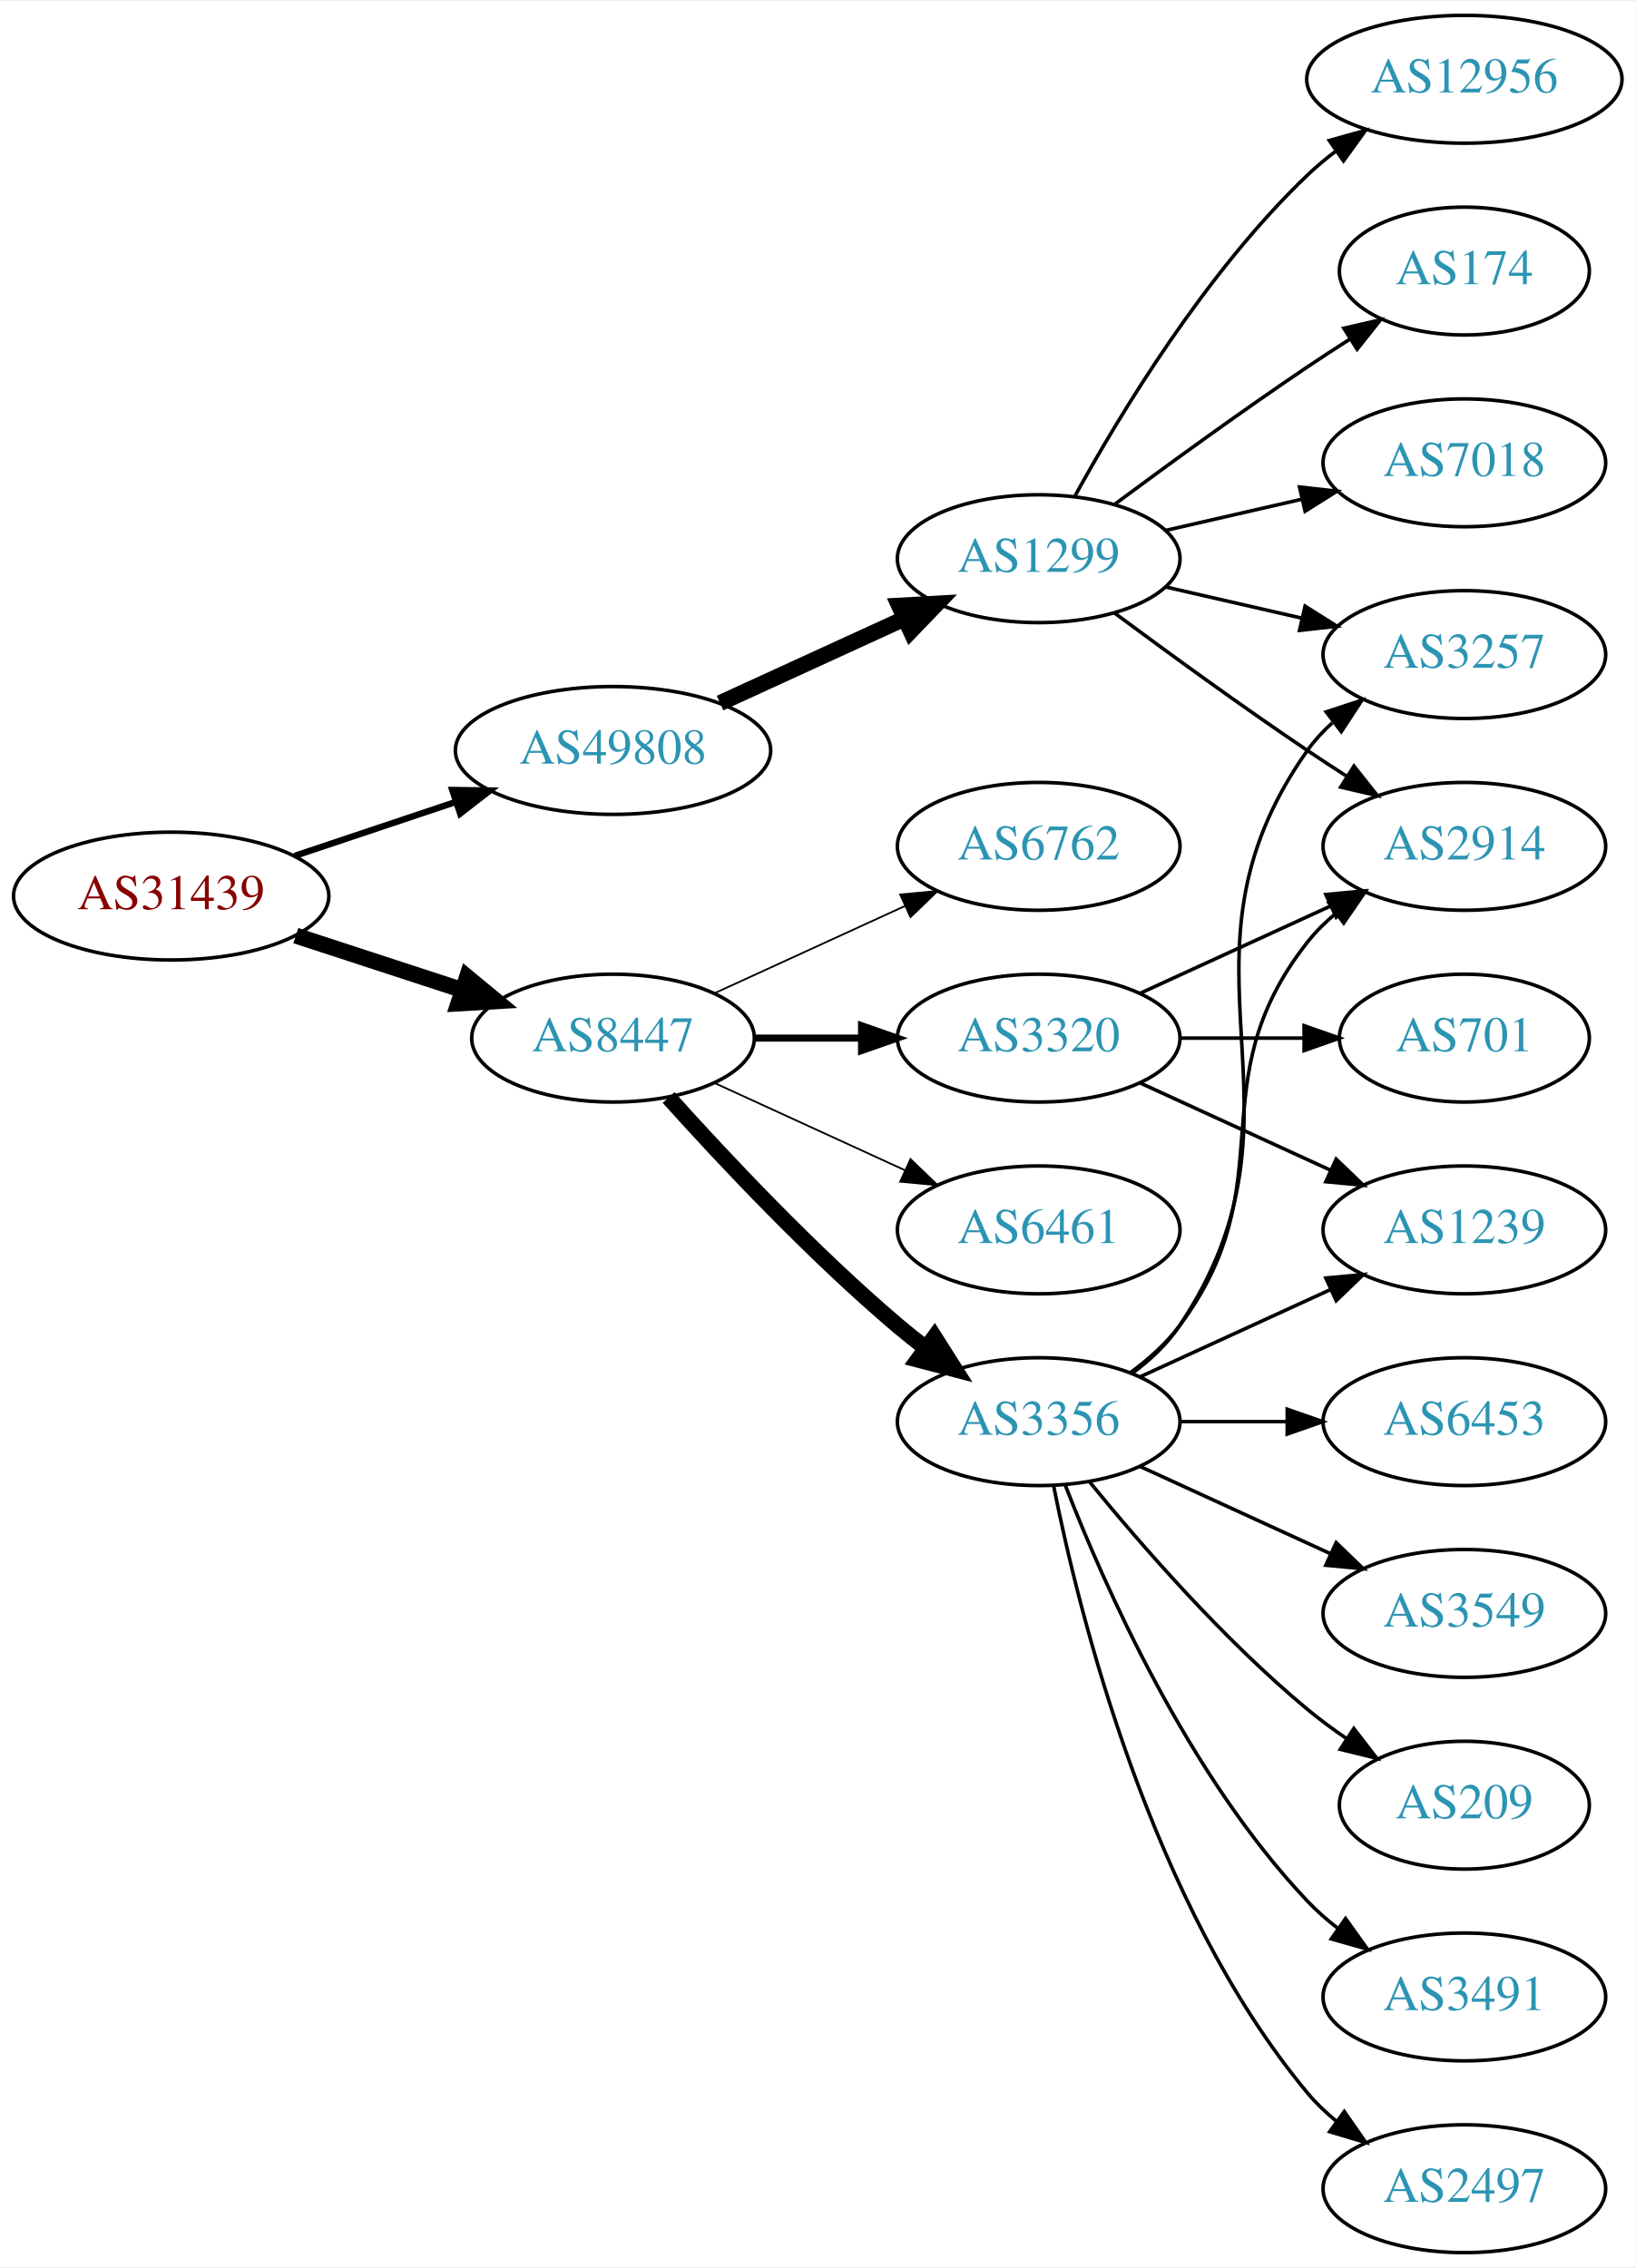
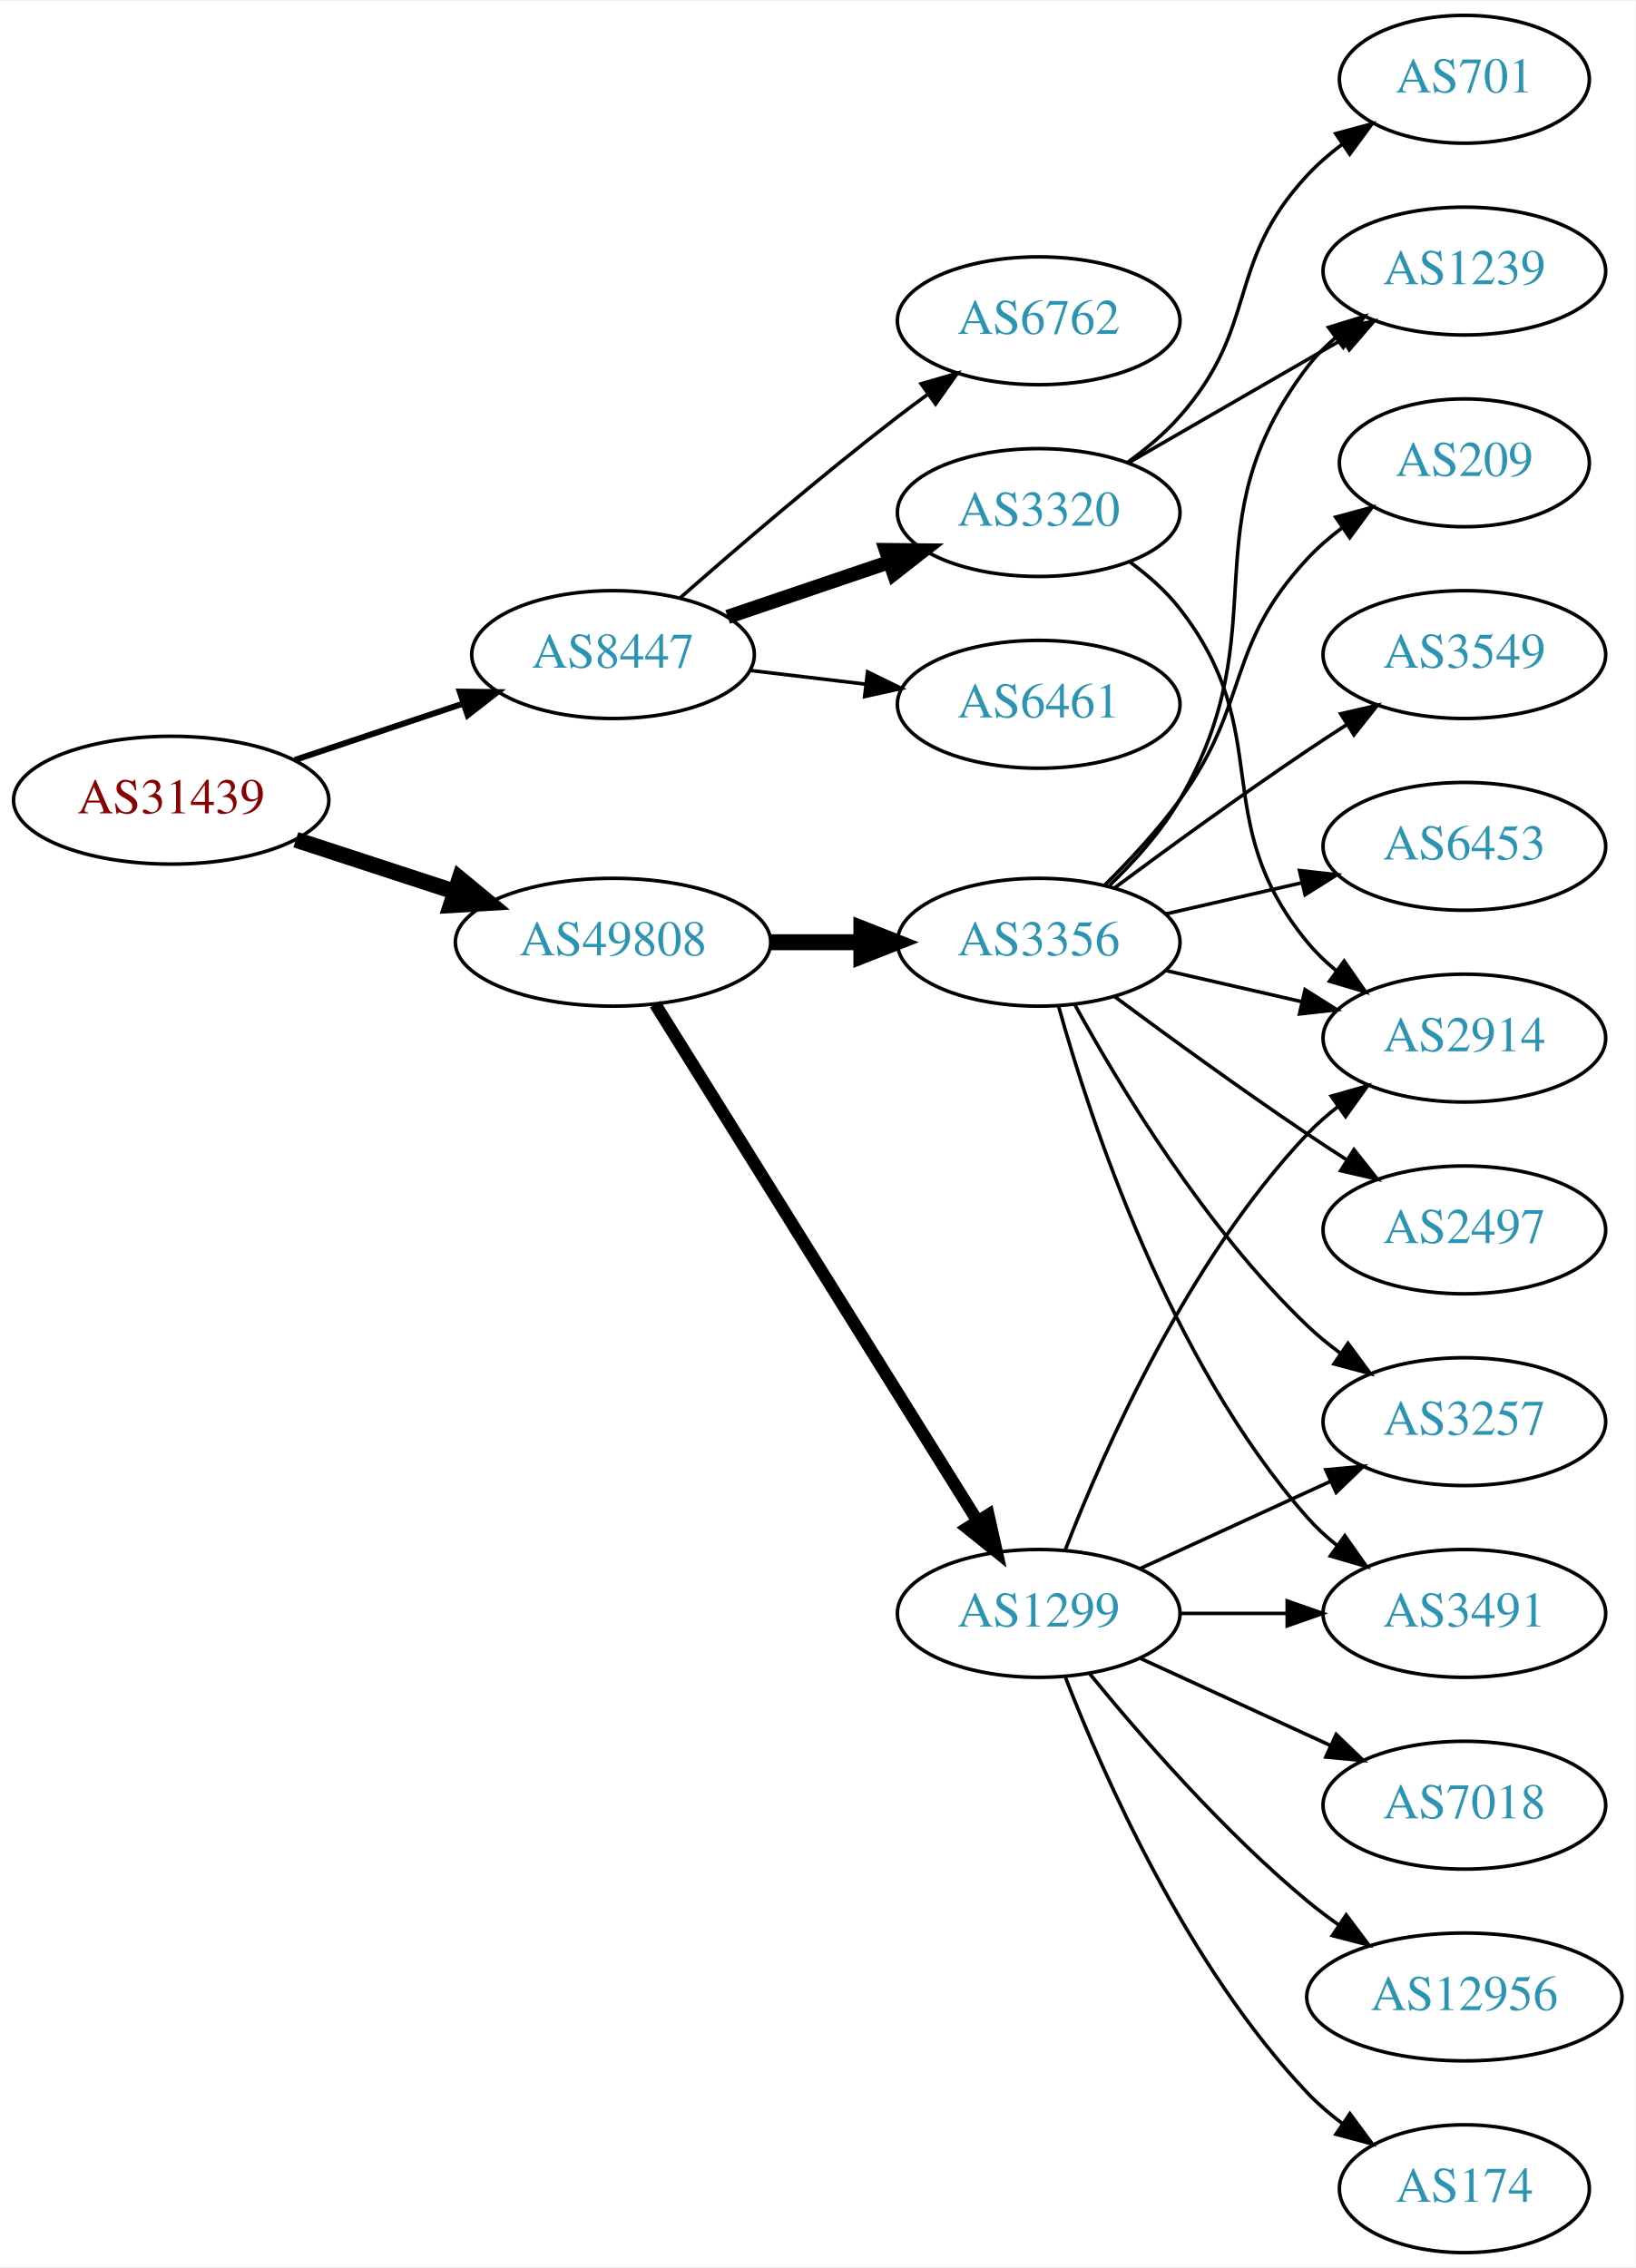
<svg xmlns="http://www.w3.org/2000/svg" xmlns:xlink="http://www.w3.org/1999/xlink" width="460pt" height="638pt" viewBox="0.00 0.00 460.47 638.00">
  <g id="graph0" class="graph" transform="scale(1 1) rotate(0) translate(4 634)">
    <polygon fill="white" stroke="none" points="-4,4 -4,-634 456.469,-634 456.469,4 -4,4" />
    <g id="node1" class="node">
      <g id="a_node1">
        <a xlink:href="/asn/31439" xlink:title="AS31439 ~ OOe Tourismus Technologie GmbH [AT]">
-           <ellipse fill="#ffffff" stroke="black" cx="44.196" cy="-382" rx="44.393" ry="18" />
-           <text text-anchor="middle" x="44.196" y="-378.3" font-family="Times,serif" font-size="14.00" fill="#880000">AS31439</text>
+           <ellipse fill="#ffffff" stroke="black" cx="44.196" cy="-409" rx="44.393" ry="18" />
+           <text text-anchor="middle" x="44.196" y="-405.3" font-family="Times,serif" font-size="14.00" fill="#880000">AS31439</text>
        </a>
      </g>
    </g>
    <g id="node2" class="node">
      <g id="a_node2">
        <a xlink:href="/asn/8447" xlink:title="AS8447 ~ A1 Telekom Austria AG [AT]">
-           <ellipse fill="#ffffff" stroke="black" cx="168.588" cy="-342" rx="39.794" ry="18" />
-           <text text-anchor="middle" x="168.588" y="-338.3" font-family="Times,serif" font-size="14.00" fill="#2c94b3">AS8447</text>
+           <ellipse fill="#ffffff" stroke="black" cx="168.588" cy="-450" rx="39.794" ry="18" />
+           <text text-anchor="middle" x="168.588" y="-446.3" font-family="Times,serif" font-size="14.00" fill="#2c94b3">AS8447</text>
        </a>
      </g>
    </g>
    <g id="edge1" class="edge">
-       <path fill="none" stroke="black" stroke-width="4.5" d="M79.289,-370.858C93.795,-366.117 110.846,-360.544 126.077,-355.567" />
-       <polygon fill="black" stroke="black" stroke-width="4.5" points="127.496,-359.245 135.778,-352.396 125.05,-351.76 127.496,-359.245" />
+       <path fill="none" stroke="black" stroke-width="1.688" d="M78.964,-420.312C93.591,-425.212 110.853,-430.994 126.239,-436.148" />
+       <polygon fill="black" stroke="black" stroke-width="1.688" points="125.438,-439.571 136.032,-439.429 127.662,-432.934 125.438,-439.571" />
    </g>
    <g id="node3" class="node">
      <g id="a_node3">
        <a xlink:href="/asn/49808" xlink:title="AS49808 ~ POWERSPEED-AS [AT]">
-           <ellipse fill="#ffffff" stroke="black" cx="168.588" cy="-423" rx="44.393" ry="18" />
-           <text text-anchor="middle" x="168.588" y="-419.3" font-family="Times,serif" font-size="14.00" fill="#2c94b3">AS49808</text>
+           <ellipse fill="#ffffff" stroke="black" cx="168.588" cy="-369" rx="44.393" ry="18" />
+           <text text-anchor="middle" x="168.588" y="-365.3" font-family="Times,serif" font-size="14.00" fill="#2c94b3">AS49808</text>
        </a>
      </g>
    </g>
    <g id="edge2" class="edge">
-       <path fill="none" stroke="black" stroke-width="1.8" d="M78.964,-393.312C93.01,-398.017 109.488,-403.537 124.399,-408.532" />
-       <polygon fill="black" stroke="black" stroke-width="1.8" points="123.336,-411.867 133.93,-411.725 125.56,-405.23 123.336,-411.867" />
+       <path fill="none" stroke="black" stroke-width="4.5" d="M79.289,-397.858C93.082,-393.35 109.177,-388.09 123.819,-383.305" />
+       <polygon fill="black" stroke="black" stroke-width="4.5" points="125.396,-386.932 133.678,-380.082 122.95,-379.446 125.396,-386.932" />
    </g>
    <g id="node4" class="node">
      <g id="a_node4">
-         <a xlink:href="/asn/3356" xlink:title="AS3356 ~ Level 3 Parent, LLC [US]">
-           <ellipse fill="#ffffff" stroke="black" cx="288.431" cy="-234" rx="39.794" ry="18" />
-           <text text-anchor="middle" x="288.431" y="-230.3" font-family="Times,serif" font-size="14.00" fill="#2c94b3">AS3356</text>
+         <a xlink:href="/asn/3320" xlink:title="AS3320 ~ DTAG [DE]">
+           <ellipse fill="#ffffff" stroke="black" cx="288.431" cy="-490" rx="39.794" ry="18" />
+           <text text-anchor="middle" x="288.431" y="-486.3" font-family="Times,serif" font-size="14.00" fill="#2c94b3">AS3320</text>
        </a>
      </g>
    </g>
    <g id="edge3" class="edge">
-       <path fill="none" stroke="black" stroke-width="4.5" d="M184.234,-325.275C199.535,-308.235 224.632,-281.477 248.784,-261 251.281,-258.883 253.942,-256.768 256.653,-254.707" />
-       <polygon fill="black" stroke="black" stroke-width="4.5" points="259.077,-257.812 264.83,-248.734 254.432,-251.453 259.077,-257.812" />
+       <path fill="none" stroke="black" stroke-width="4" d="M200.858,-460.614C214.842,-465.361 231.513,-471.019 246.475,-476.098" />
+       <polygon fill="black" stroke="black" stroke-width="4" points="245.42,-479.436 256.014,-479.336 247.67,-472.808 245.42,-479.436" />
    </g>
    <g id="node5" class="node">
      <g id="a_node5">
-         <a xlink:href="/asn/6762" xlink:title="AS6762 ~ TELECOM ITALIA SPARKLE S.p.A. [IT]">
-           <ellipse fill="#ffffff" stroke="black" cx="288.431" cy="-396" rx="39.794" ry="18" />
-           <text text-anchor="middle" x="288.431" y="-392.3" font-family="Times,serif" font-size="14.00" fill="#2c94b3">AS6762</text>
+         <a xlink:href="/asn/6461" xlink:title="AS6461 ~ Zayo Bandwidth [US]">
+           <ellipse fill="#ffffff" stroke="black" cx="288.431" cy="-436" rx="39.794" ry="18" />
+           <text text-anchor="middle" x="288.431" y="-432.3" font-family="Times,serif" font-size="14.00" fill="#2c94b3">AS6461</text>
        </a>
      </g>
    </g>
    <g id="edge4" class="edge">
-       <path fill="none" stroke="black" stroke-width="0.5" d="M197.217,-354.661C213.174,-361.973 233.445,-371.261 250.727,-379.181" />
-       <polygon fill="black" stroke="black" stroke-width="0.5" points="249.426,-382.435 259.975,-383.419 252.342,-376.071 249.426,-382.435" />
+       <path fill="none" stroke="black" d="M207.198,-445.532C217.509,-444.307 228.827,-442.962 239.627,-441.679" />
+       <polygon fill="black" stroke="black" points="240.257,-445.129 249.774,-440.474 239.431,-438.178 240.257,-445.129" />
    </g>
    <g id="node6" class="node">
      <g id="a_node6">
-         <a xlink:href="/asn/3320" xlink:title="AS3320 ~ DTAG [DE]">
-           <ellipse fill="#ffffff" stroke="black" cx="288.431" cy="-342" rx="39.794" ry="18" />
-           <text text-anchor="middle" x="288.431" y="-338.3" font-family="Times,serif" font-size="14.00" fill="#2c94b3">AS3320</text>
+         <a xlink:href="/asn/6762" xlink:title="AS6762 ~ TELECOM ITALIA SPARKLE S.p.A. [IT]">
+           <ellipse fill="#ffffff" stroke="black" cx="288.431" cy="-544" rx="39.794" ry="18" />
+           <text text-anchor="middle" x="288.431" y="-540.3" font-family="Times,serif" font-size="14.00" fill="#2c94b3">AS6762</text>
        </a>
      </g>
    </g>
    <g id="edge5" class="edge">
-       <path fill="none" stroke="black" stroke-width="2" d="M208.501,-342C218.054,-342 228.404,-342 238.367,-342" />
-       <polygon fill="black" stroke="black" stroke-width="2" points="238.559,-345.5 248.559,-342 238.559,-338.5 238.559,-345.5" />
+       <path fill="none" stroke="black" d="M187.439,-465.922C203.239,-479.814 227.091,-500.303 248.784,-517 251.527,-519.111 254.417,-521.261 257.333,-523.38" />
+       <polygon fill="black" stroke="black" points="255.336,-526.255 265.511,-529.209 259.399,-520.555 255.336,-526.255" />
+     </g>
+     <g id="node10" class="node">
+       <g id="a_node10">
+         <a xlink:href="/asn/3356" xlink:title="AS3356 ~ Level 3 Parent, LLC [US]">
+           <ellipse fill="#ffffff" stroke="black" cx="288.431" cy="-369" rx="39.794" ry="18" />
+           <text text-anchor="middle" x="288.431" y="-365.3" font-family="Times,serif" font-size="14.00" fill="#2c94b3">AS3356</text>
+         </a>
+       </g>
+     </g>
+     <g id="edge9" class="edge">
+       <path fill="none" stroke="black" stroke-width="4.5" d="M212.799,-369C221.112,-369 229.875,-369 238.357,-369" />
+       <polygon fill="black" stroke="black" stroke-width="4.5" points="238.516,-372.938 248.516,-369 238.516,-365.063 238.516,-372.938" />
+     </g>
+     <g id="node11" class="node">
+       <g id="a_node11">
+         <a xlink:href="/asn/1299" xlink:title="AS1299 ~ Telia Carrier [EU]">
+           <ellipse fill="#ffffff" stroke="black" cx="288.431" cy="-180" rx="39.794" ry="18" />
+           <text text-anchor="middle" x="288.431" y="-176.3" font-family="Times,serif" font-size="14.00" fill="#2c94b3">AS1299</text>
+         </a>
+       </g>
+     </g>
+     <g id="edge10" class="edge">
+       <path fill="none" stroke="black" stroke-width="3.5" d="M180.463,-351.558C201.247,-318.225 246.707,-245.314 271.136,-206.134" />
+       <polygon fill="black" stroke="black" stroke-width="3.5" points="274.261,-207.737 276.582,-197.4 268.321,-204.034 274.261,-207.737" />
    </g>
    <g id="node7" class="node">
      <g id="a_node7">
-         <a xlink:href="/asn/6461" xlink:title="AS6461 ~ Zayo Bandwidth [US]">
-           <ellipse fill="#ffffff" stroke="black" cx="288.431" cy="-288" rx="39.794" ry="18" />
-           <text text-anchor="middle" x="288.431" y="-284.3" font-family="Times,serif" font-size="14.00" fill="#2c94b3">AS6461</text>
+         <a xlink:href="/asn/2914" xlink:title="AS2914 ~ NTT America, Inc. [US]">
+           <ellipse fill="#ffffff" stroke="black" cx="408.273" cy="-342" rx="39.794" ry="18" />
+           <text text-anchor="middle" x="408.273" y="-338.3" font-family="Times,serif" font-size="14.00" fill="#2c94b3">AS2914</text>
        </a>
      </g>
    </g>
    <g id="edge6" class="edge">
-       <path fill="none" stroke="black" stroke-width="0.5" d="M197.217,-329.339C213.174,-322.027 233.445,-312.739 250.727,-304.819" />
-       <polygon fill="black" stroke="black" stroke-width="0.5" points="252.342,-307.929 259.975,-300.581 249.426,-301.565 252.342,-307.929" />
+       <path fill="none" stroke="black" d="M314.2,-475.995C319.285,-472.272 324.247,-467.901 328.077,-463 355.625,-427.751 335.637,-403.533 364.077,-369 366.467,-366.099 369.253,-363.417 372.239,-360.961" />
+       <polygon fill="black" stroke="black" points="374.43,-363.696 380.474,-354.994 370.322,-358.028 374.43,-363.696" />
+     </g>
+     <g id="node8" class="node">
+       <g id="a_node8">
+         <a xlink:href="/asn/1239" xlink:title="AS1239 ~ Sprint [US]">
+           <ellipse fill="#ffffff" stroke="black" cx="408.273" cy="-558" rx="39.794" ry="18" />
+           <text text-anchor="middle" x="408.273" y="-554.3" font-family="Times,serif" font-size="14.00" fill="#2c94b3">AS1239</text>
+         </a>
+       </g>
+     </g>
+     <g id="edge7" class="edge">
+       <path fill="none" stroke="black" d="M313.562,-503.925C331.002,-513.988 354.775,-527.707 374.013,-538.808" />
+       <polygon fill="black" stroke="black" points="372.358,-541.893 382.769,-543.86 375.857,-535.83 372.358,-541.893" />
+     </g>
+     <g id="node9" class="node">
+       <g id="a_node9">
+         <a xlink:href="/asn/701" xlink:title="AS701 ~ UUNET [US]">
+           <ellipse fill="#ffffff" stroke="black" cx="408.273" cy="-612" rx="35.194" ry="18" />
+           <text text-anchor="middle" x="408.273" y="-608.3" font-family="Times,serif" font-size="14.00" fill="#2c94b3">AS701</text>
+         </a>
+       </g>
+     </g>
+     <g id="edge8" class="edge">
+       <path fill="none" stroke="black" d="M313.368,-504.071C318.609,-507.842 323.849,-512.217 328.077,-517 350.727,-542.62 340.78,-559.968 364.077,-585 366.992,-588.132 370.348,-591.044 373.873,-593.708" />
+       <polygon fill="black" stroke="black" points="372.052,-596.702 382.282,-599.459 376.004,-590.925 372.052,-596.702" />
+     </g>
+     <g id="edge11" class="edge">
+       <path fill="none" stroke="black" d="M324.15,-361.045C336.15,-358.296 349.771,-355.175 362.463,-352.267" />
+       <polygon fill="black" stroke="black" points="363.429,-355.636 372.395,-349.991 361.866,-348.813 363.429,-355.636" />
+     </g>
+     <g id="edge16" class="edge">
+       <path fill="none" stroke="black" d="M308.379,-384.997C315.413,-391.778 322.924,-400.156 328.077,-409 356.538,-457.847 329.884,-485.979 364.077,-531 366.351,-533.993 369.06,-536.737 371.997,-539.231" />
+       <polygon fill="black" stroke="black" points="370.038,-542.135 380.164,-545.251 374.191,-536.5 370.038,-542.135" />
+     </g>
+     <g id="node12" class="node">
+       <g id="a_node12">
+         <a xlink:href="/asn/3491" xlink:title="AS3491 ~ PCCW Global, Inc. [US]">
+           <ellipse fill="#ffffff" stroke="black" cx="408.273" cy="-180" rx="39.794" ry="18" />
+           <text text-anchor="middle" x="408.273" y="-176.3" font-family="Times,serif" font-size="14.00" fill="#2c94b3">AS3491</text>
+         </a>
+       </g>
+     </g>
+     <g id="edge12" class="edge">
+       <path fill="none" stroke="black" d="M294.004,-351.054C302.909,-319.005 325.194,-251.158 364.077,-207 366.561,-204.179 369.411,-201.551 372.437,-199.129" />
+       <polygon fill="black" stroke="black" points="374.622,-201.869 380.726,-193.209 370.554,-196.172 374.622,-201.869" />
+     </g>
+     <g id="node13" class="node">
+       <g id="a_node13">
+         <a xlink:href="/asn/3257" xlink:title="AS3257 ~ GTT [DE]">
+           <ellipse fill="#ffffff" stroke="black" cx="408.273" cy="-234" rx="39.794" ry="18" />
+           <text text-anchor="middle" x="408.273" y="-230.3" font-family="Times,serif" font-size="14.00" fill="#2c94b3">AS3257</text>
+         </a>
+       </g>
+     </g>
+     <g id="edge13" class="edge">
+       <path fill="none" stroke="black" d="M298.672,-351.287C311.218,-328.439 335.394,-288.389 364.077,-261 366.946,-258.261 370.134,-255.653 373.443,-253.215" />
+       <polygon fill="black" stroke="black" points="375.507,-256.044 381.803,-247.523 371.567,-250.258 375.507,-256.044" />
+     </g>
+     <g id="node14" class="node">
+       <g id="a_node14">
+         <a xlink:href="/asn/3549" xlink:title="AS3549 ~ Level 3 Parent, LLC [US]">
+           <ellipse fill="#ffffff" stroke="black" cx="408.273" cy="-450" rx="39.794" ry="18" />
+           <text text-anchor="middle" x="408.273" y="-446.3" font-family="Times,serif" font-size="14.00" fill="#2c94b3">AS3549</text>
+         </a>
+       </g>
+     </g>
+     <g id="edge14" class="edge">
+       <path fill="none" stroke="black" d="M309.761,-384.277C324.623,-395.304 345.368,-410.407 364.077,-423 367.626,-425.389 371.377,-427.839 375.125,-430.242" />
+       <polygon fill="black" stroke="black" points="373.451,-433.325 383.774,-435.712 377.193,-427.409 373.451,-433.325" />
+     </g>
+     <g id="node15" class="node">
+       <g id="a_node15">
+         <a xlink:href="/asn/6453" xlink:title="AS6453 ~ TATA COMMUNICATIONS (AMERICA) INC [US]">
+           <ellipse fill="#ffffff" stroke="black" cx="408.273" cy="-396" rx="39.794" ry="18" />
+           <text text-anchor="middle" x="408.273" y="-392.3" font-family="Times,serif" font-size="14.00" fill="#2c94b3">AS6453</text>
+         </a>
+       </g>
+     </g>
+     <g id="edge15" class="edge">
+       <path fill="none" stroke="black" d="M324.15,-376.955C336.15,-379.704 349.771,-382.825 362.463,-385.733" />
+       <polygon fill="black" stroke="black" points="361.866,-389.187 372.395,-388.009 363.429,-382.364 361.866,-389.187" />
+     </g>
+     <g id="node16" class="node">
+       <g id="a_node16">
+         <a xlink:href="/asn/2497" xlink:title="AS2497 ~ Internet Initiative Japan Inc. [JP]">
+           <ellipse fill="#ffffff" stroke="black" cx="408.273" cy="-288" rx="39.794" ry="18" />
+           <text text-anchor="middle" x="408.273" y="-284.3" font-family="Times,serif" font-size="14.00" fill="#2c94b3">AS2497</text>
+         </a>
+       </g>
+     </g>
+     <g id="edge17" class="edge">
+       <path fill="none" stroke="black" d="M309.761,-353.723C324.623,-342.696 345.368,-327.593 364.077,-315 367.626,-312.611 371.377,-310.161 375.125,-307.758" />
+       <polygon fill="black" stroke="black" points="377.193,-310.591 383.774,-302.288 373.451,-304.675 377.193,-310.591" />
    </g>
    <g id="node17" class="node">
      <g id="a_node17">
-         <a xlink:href="/asn/1299" xlink:title="AS1299 ~ Telia Carrier [EU]">
-           <ellipse fill="#ffffff" stroke="black" cx="288.431" cy="-477" rx="39.794" ry="18" />
-           <text text-anchor="middle" x="288.431" y="-473.3" font-family="Times,serif" font-size="14.00" fill="#2c94b3">AS1299</text>
+         <a xlink:href="/asn/209" xlink:title="AS209 ~ CenturyLink Communications, LLC [US]">
+           <ellipse fill="#ffffff" stroke="black" cx="408.273" cy="-504" rx="35.194" ry="18" />
+           <text text-anchor="middle" x="408.273" y="-500.3" font-family="Times,serif" font-size="14.00" fill="#2c94b3">AS209</text>
        </a>
      </g>
    </g>
    <g id="edge18" class="edge">
-       <path fill="none" stroke="black" stroke-width="4.5" d="M198.718,-436.348C214.329,-443.502 233.727,-452.391 250.399,-460.03" />
-       <polygon fill="black" stroke="black" stroke-width="4.5" points="249.119,-463.775 259.851,-464.362 252.4,-456.616 249.119,-463.775" />
-     </g>
-     <g id="node8" class="node">
-       <g id="a_node8">
-         <a xlink:href="/asn/2497" xlink:title="AS2497 ~ Internet Initiative Japan Inc. [JP]">
-           <ellipse fill="#ffffff" stroke="black" cx="408.273" cy="-18" rx="39.794" ry="18" />
-           <text text-anchor="middle" x="408.273" y="-14.3" font-family="Times,serif" font-size="14.00" fill="#2c94b3">AS2497</text>
-         </a>
-       </g>
-     </g>
-     <g id="edge7" class="edge">
-       <path fill="none" stroke="black" d="M292.629,-215.927C299.793,-179.859 320.067,-97.875 364.077,-45 366.482,-42.111 369.278,-39.437 372.271,-36.987" />
-       <polygon fill="black" stroke="black" points="374.461,-39.722 380.514,-31.027 370.359,-34.05 374.461,-39.722" />
-     </g>
-     <g id="node9" class="node">
-       <g id="a_node9">
-         <a xlink:href="/asn/3257" xlink:title="AS3257 ~ GTT [DE]">
-           <ellipse fill="#ffffff" stroke="black" cx="408.273" cy="-450" rx="39.794" ry="18" />
-           <text text-anchor="middle" x="408.273" y="-446.3" font-family="Times,serif" font-size="14.00" fill="#2c94b3">AS3257</text>
-         </a>
-       </g>
-     </g>
-     <g id="edge8" class="edge">
-       <path fill="none" stroke="black" d="M314.75,-247.607C319.806,-251.351 324.617,-255.831 328.077,-261 369.102,-322.294 321.498,-362.775 364.077,-423 366.068,-425.816 368.455,-428.401 371.071,-430.76" />
-       <polygon fill="black" stroke="black" points="369.371,-433.865 379.44,-437.162 373.624,-428.306 369.371,-433.865" />
-     </g>
-     <g id="node10" class="node">
-       <g id="a_node10">
-         <a xlink:href="/asn/1239" xlink:title="AS1239 ~ Sprint [US]">
-           <ellipse fill="#ffffff" stroke="black" cx="408.273" cy="-288" rx="39.794" ry="18" />
-           <text text-anchor="middle" x="408.273" y="-284.3" font-family="Times,serif" font-size="14.00" fill="#2c94b3">AS1239</text>
-         </a>
-       </g>
-     </g>
-     <g id="edge9" class="edge">
-       <path fill="none" stroke="black" d="M317.06,-246.661C333.017,-253.973 353.287,-263.261 370.57,-271.181" />
-       <polygon fill="black" stroke="black" points="369.269,-274.435 379.818,-275.419 372.185,-268.071 369.269,-274.435" />
-     </g>
-     <g id="node11" class="node">
-       <g id="a_node11">
-         <a xlink:href="/asn/6453" xlink:title="AS6453 ~ TATA COMMUNICATIONS (AMERICA) INC [US]">
-           <ellipse fill="#ffffff" stroke="black" cx="408.273" cy="-234" rx="39.794" ry="18" />
-           <text text-anchor="middle" x="408.273" y="-230.3" font-family="Times,serif" font-size="14.00" fill="#2c94b3">AS6453</text>
-         </a>
-       </g>
-     </g>
-     <g id="edge10" class="edge">
-       <path fill="none" stroke="black" d="M328.343,-234C337.897,-234 348.246,-234 358.209,-234" />
-       <polygon fill="black" stroke="black" points="358.402,-237.5 368.402,-234 358.402,-230.5 358.402,-237.5" />
-     </g>
-     <g id="node12" class="node">
-       <g id="a_node12">
-         <a xlink:href="/asn/2914" xlink:title="AS2914 ~ NTT America, Inc. [US]">
-           <ellipse fill="#ffffff" stroke="black" cx="408.273" cy="-396" rx="39.794" ry="18" />
-           <text text-anchor="middle" x="408.273" y="-392.3" font-family="Times,serif" font-size="14.00" fill="#2c94b3">AS2914</text>
-         </a>
-       </g>
-     </g>
-     <g id="edge11" class="edge">
-       <path fill="none" stroke="black" d="M314.362,-247.882C319.438,-251.611 324.356,-256.016 328.077,-261 358.349,-301.542 332.779,-329.246 364.077,-369 366.402,-371.953 369.146,-374.67 372.105,-377.147" />
-       <polygon fill="black" stroke="black" points="370.165,-380.064 380.302,-383.145 374.298,-374.415 370.165,-380.064" />
-     </g>
-     <g id="node13" class="node">
-       <g id="a_node13">
-         <a xlink:href="/asn/3549" xlink:title="AS3549 ~ Level 3 Parent, LLC [US]">
-           <ellipse fill="#ffffff" stroke="black" cx="408.273" cy="-180" rx="39.794" ry="18" />
-           <text text-anchor="middle" x="408.273" y="-176.3" font-family="Times,serif" font-size="14.00" fill="#2c94b3">AS3549</text>
-         </a>
-       </g>
-     </g>
-     <g id="edge12" class="edge">
-       <path fill="none" stroke="black" d="M317.06,-221.339C333.017,-214.027 353.287,-204.739 370.57,-196.819" />
-       <polygon fill="black" stroke="black" points="372.185,-199.929 379.818,-192.581 369.269,-193.565 372.185,-199.929" />
-     </g>
-     <g id="node14" class="node">
-       <g id="a_node14">
-         <a xlink:href="/asn/209" xlink:title="AS209 ~ CenturyLink Communications, LLC [US]">
-           <ellipse fill="#ffffff" stroke="black" cx="408.273" cy="-126" rx="35.194" ry="18" />
-           <text text-anchor="middle" x="408.273" y="-122.3" font-family="Times,serif" font-size="14.00" fill="#2c94b3">AS209</text>
-         </a>
-       </g>
-     </g>
-     <g id="edge13" class="edge">
-       <path fill="none" stroke="black" d="M302.85,-216.935C316.964,-199.625 340.379,-172.655 364.077,-153 367.54,-150.128 371.333,-147.331 375.187,-144.692" />
-       <polygon fill="black" stroke="black" points="377.149,-147.592 383.62,-139.203 373.33,-141.725 377.149,-147.592" />
-     </g>
-     <g id="node15" class="node">
-       <g id="a_node15">
-         <a xlink:href="/asn/3491" xlink:title="AS3491 ~ PCCW Global, Inc. [US]">
-           <ellipse fill="#ffffff" stroke="black" cx="408.273" cy="-72" rx="39.794" ry="18" />
-           <text text-anchor="middle" x="408.273" y="-68.3" font-family="Times,serif" font-size="14.00" fill="#2c94b3">AS3491</text>
-         </a>
-       </g>
-     </g>
-     <g id="edge14" class="edge">
-       <path fill="none" stroke="black" d="M295.954,-216.006C306.704,-188.272 330.362,-134.571 364.077,-99 366.663,-96.272 369.581,-93.706 372.649,-91.323" />
-       <polygon fill="black" stroke="black" points="374.827,-94.07 380.997,-85.457 370.803,-88.342 374.827,-94.07" />
-     </g>
-     <g id="edge16" class="edge">
-       <path fill="none" stroke="black" d="M317.06,-329.339C333.017,-322.027 353.287,-312.739 370.57,-304.819" />
-       <polygon fill="black" stroke="black" points="372.185,-307.929 379.818,-300.581 369.269,-301.565 372.185,-307.929" />
-     </g>
-     <g id="edge17" class="edge">
-       <path fill="none" stroke="black" d="M317.06,-354.661C333.017,-361.973 353.287,-371.261 370.57,-379.181" />
-       <polygon fill="black" stroke="black" points="369.269,-382.435 379.818,-383.419 372.185,-376.071 369.269,-382.435" />
-     </g>
-     <g id="node16" class="node">
-       <g id="a_node16">
-         <a xlink:href="/asn/701" xlink:title="AS701 ~ UUNET [US]">
-           <ellipse fill="#ffffff" stroke="black" cx="408.273" cy="-342" rx="35.194" ry="18" />
-           <text text-anchor="middle" x="408.273" y="-338.3" font-family="Times,serif" font-size="14.00" fill="#2c94b3">AS701</text>
-         </a>
-       </g>
-     </g>
-     <g id="edge15" class="edge">
-       <path fill="none" stroke="black" d="M328.343,-342C339.43,-342 351.59,-342 362.972,-342" />
-       <polygon fill="black" stroke="black" points="363.154,-345.5 373.154,-342 363.154,-338.5 363.154,-345.5" />
+       <path fill="none" stroke="black" d="M307.106,-385.185C314.119,-392.12 321.954,-400.558 328.077,-409 348.156,-436.681 340.78,-451.968 364.077,-477 366.992,-480.132 370.348,-483.044 373.873,-485.708" />
+       <polygon fill="black" stroke="black" points="372.052,-488.702 382.282,-491.459 376.004,-482.925 372.052,-488.702" />
    </g>
    <g id="edge19" class="edge">
-       <path fill="none" stroke="black" d="M324.15,-469.045C336.15,-466.296 349.771,-463.175 362.463,-460.267" />
-       <polygon fill="black" stroke="black" points="363.429,-463.636 372.395,-457.991 361.866,-456.813 363.429,-463.636" />
-     </g>
-     <g id="edge21" class="edge">
-       <path fill="none" stroke="black" d="M309.761,-461.723C324.623,-450.696 345.368,-435.593 364.077,-423 367.626,-420.611 371.377,-418.161 375.125,-415.758" />
-       <polygon fill="black" stroke="black" points="377.193,-418.591 383.774,-410.288 373.451,-412.675 377.193,-418.591" />
+       <path fill="none" stroke="black" d="M295.954,-197.994C306.704,-225.728 330.362,-279.429 364.077,-315 366.663,-317.728 369.581,-320.294 372.649,-322.677" />
+       <polygon fill="black" stroke="black" points="370.803,-325.658 380.997,-328.543 374.827,-319.93 370.803,-325.658" />
+     </g>
+     <g id="edge20" class="edge">
+       <path fill="none" stroke="black" d="M328.343,-180C337.897,-180 348.246,-180 358.209,-180" />
+       <polygon fill="black" stroke="black" points="358.402,-183.5 368.402,-180 358.402,-176.5 358.402,-183.5" />
+     </g>
+     <g id="edge24" class="edge">
+       <path fill="none" stroke="black" d="M317.06,-192.661C333.017,-199.973 353.287,-209.261 370.57,-217.181" />
+       <polygon fill="black" stroke="black" points="369.269,-220.435 379.818,-221.419 372.185,-214.071 369.269,-220.435" />
    </g>
    <g id="node18" class="node">
      <g id="a_node18">
        <a xlink:href="/asn/12956" xlink:title="AS12956 ~ TELXIUS [ES]">
-           <ellipse fill="#ffffff" stroke="black" cx="408.273" cy="-612" rx="44.393" ry="18" />
-           <text text-anchor="middle" x="408.273" y="-608.3" font-family="Times,serif" font-size="14.00" fill="#2c94b3">AS12956</text>
-         </a>
-       </g>
-     </g>
-     <g id="edge20" class="edge">
-       <path fill="none" stroke="black" d="M298.672,-494.713C311.218,-517.561 335.394,-557.611 364.077,-585 366.584,-587.393 369.335,-589.687 372.197,-591.855" />
-       <polygon fill="black" stroke="black" points="370.244,-594.759 380.448,-597.61 374.249,-589.018 370.244,-594.759" />
+           <ellipse fill="#ffffff" stroke="black" cx="408.273" cy="-72" rx="44.393" ry="18" />
+           <text text-anchor="middle" x="408.273" y="-68.3" font-family="Times,serif" font-size="14.00" fill="#2c94b3">AS12956</text>
+         </a>
+       </g>
+     </g>
+     <g id="edge21" class="edge">
+       <path fill="none" stroke="black" d="M302.85,-162.935C316.964,-145.625 340.379,-118.655 364.077,-99 366.815,-96.729 369.759,-94.506 372.776,-92.37" />
+       <polygon fill="black" stroke="black" points="375.002,-95.092 381.365,-86.621 371.108,-89.275 375.002,-95.092" />
    </g>
    <g id="node19" class="node">
      <g id="a_node19">
        <a xlink:href="/asn/174" xlink:title="AS174 ~ Cogent Communications [US]">
-           <ellipse fill="#ffffff" stroke="black" cx="408.273" cy="-558" rx="35.194" ry="18" />
-           <text text-anchor="middle" x="408.273" y="-554.3" font-family="Times,serif" font-size="14.00" fill="#2c94b3">AS174</text>
+           <ellipse fill="#ffffff" stroke="black" cx="408.273" cy="-18" rx="35.194" ry="18" />
+           <text text-anchor="middle" x="408.273" y="-14.3" font-family="Times,serif" font-size="14.00" fill="#2c94b3">AS174</text>
        </a>
      </g>
    </g>
    <g id="edge22" class="edge">
-       <path fill="none" stroke="black" d="M309.761,-492.277C324.623,-503.304 345.368,-518.407 364.077,-531 367.895,-533.569 371.945,-536.21 375.975,-538.786" />
-       <polygon fill="black" stroke="black" points="374.344,-541.895 384.669,-544.271 378.079,-535.975 374.344,-541.895" />
+       <path fill="none" stroke="black" d="M295.954,-162.006C306.704,-134.272 330.362,-80.571 364.077,-45 367.02,-41.895 370.394,-38.999 373.929,-36.345" />
+       <polygon fill="black" stroke="black" points="376.059,-39.129 382.348,-30.603 372.115,-33.346 376.059,-39.129" />
    </g>
    <g id="node20" class="node">
      <g id="a_node20">
        <a xlink:href="/asn/7018" xlink:title="AS7018 ~ AT&amp;T Services, Inc. [US]">
-           <ellipse fill="#ffffff" stroke="black" cx="408.273" cy="-504" rx="39.794" ry="18" />
-           <text text-anchor="middle" x="408.273" y="-500.3" font-family="Times,serif" font-size="14.00" fill="#2c94b3">AS7018</text>
+           <ellipse fill="#ffffff" stroke="black" cx="408.273" cy="-126" rx="39.794" ry="18" />
+           <text text-anchor="middle" x="408.273" y="-122.3" font-family="Times,serif" font-size="14.00" fill="#2c94b3">AS7018</text>
        </a>
      </g>
    </g>
    <g id="edge23" class="edge">
-       <path fill="none" stroke="black" d="M324.15,-484.955C336.15,-487.704 349.771,-490.825 362.463,-493.733" />
-       <polygon fill="black" stroke="black" points="361.866,-497.187 372.395,-496.009 363.429,-490.364 361.866,-497.187" />
+       <path fill="none" stroke="black" d="M317.06,-167.339C333.017,-160.027 353.287,-150.739 370.57,-142.819" />
+       <polygon fill="black" stroke="black" points="372.185,-145.929 379.818,-138.581 369.269,-139.565 372.185,-145.929" />
    </g>
  </g>
</svg>
